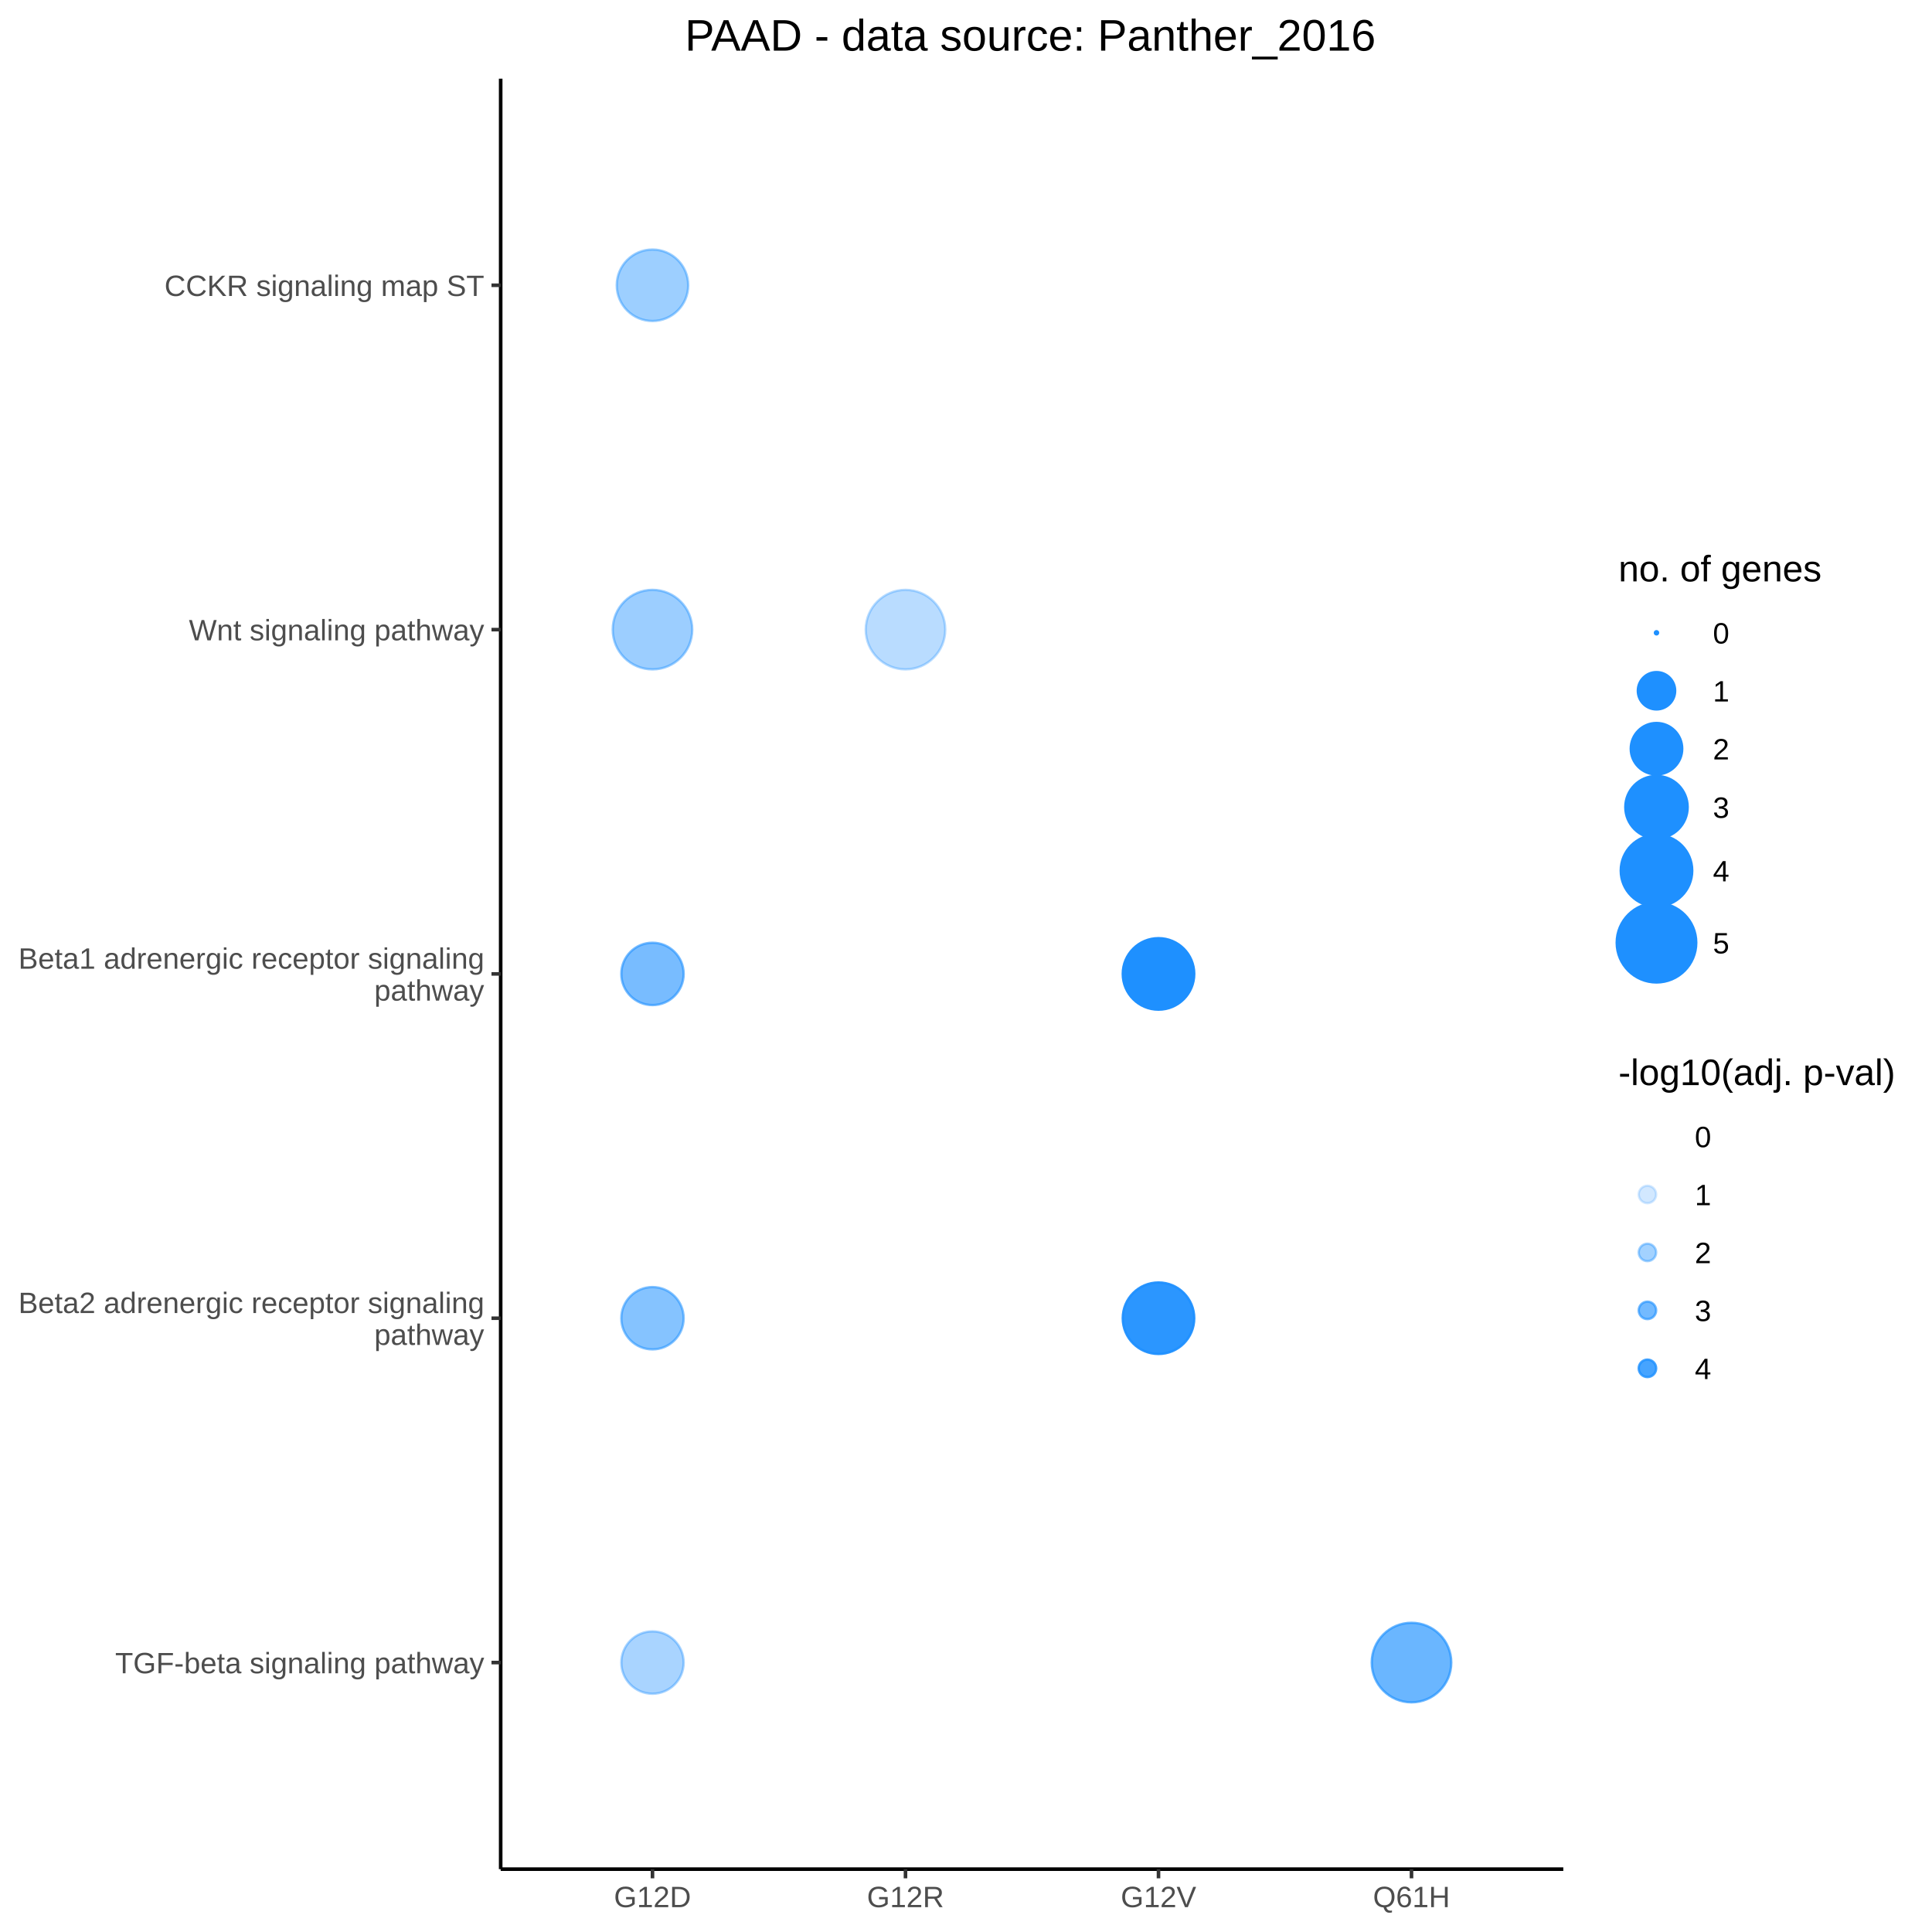
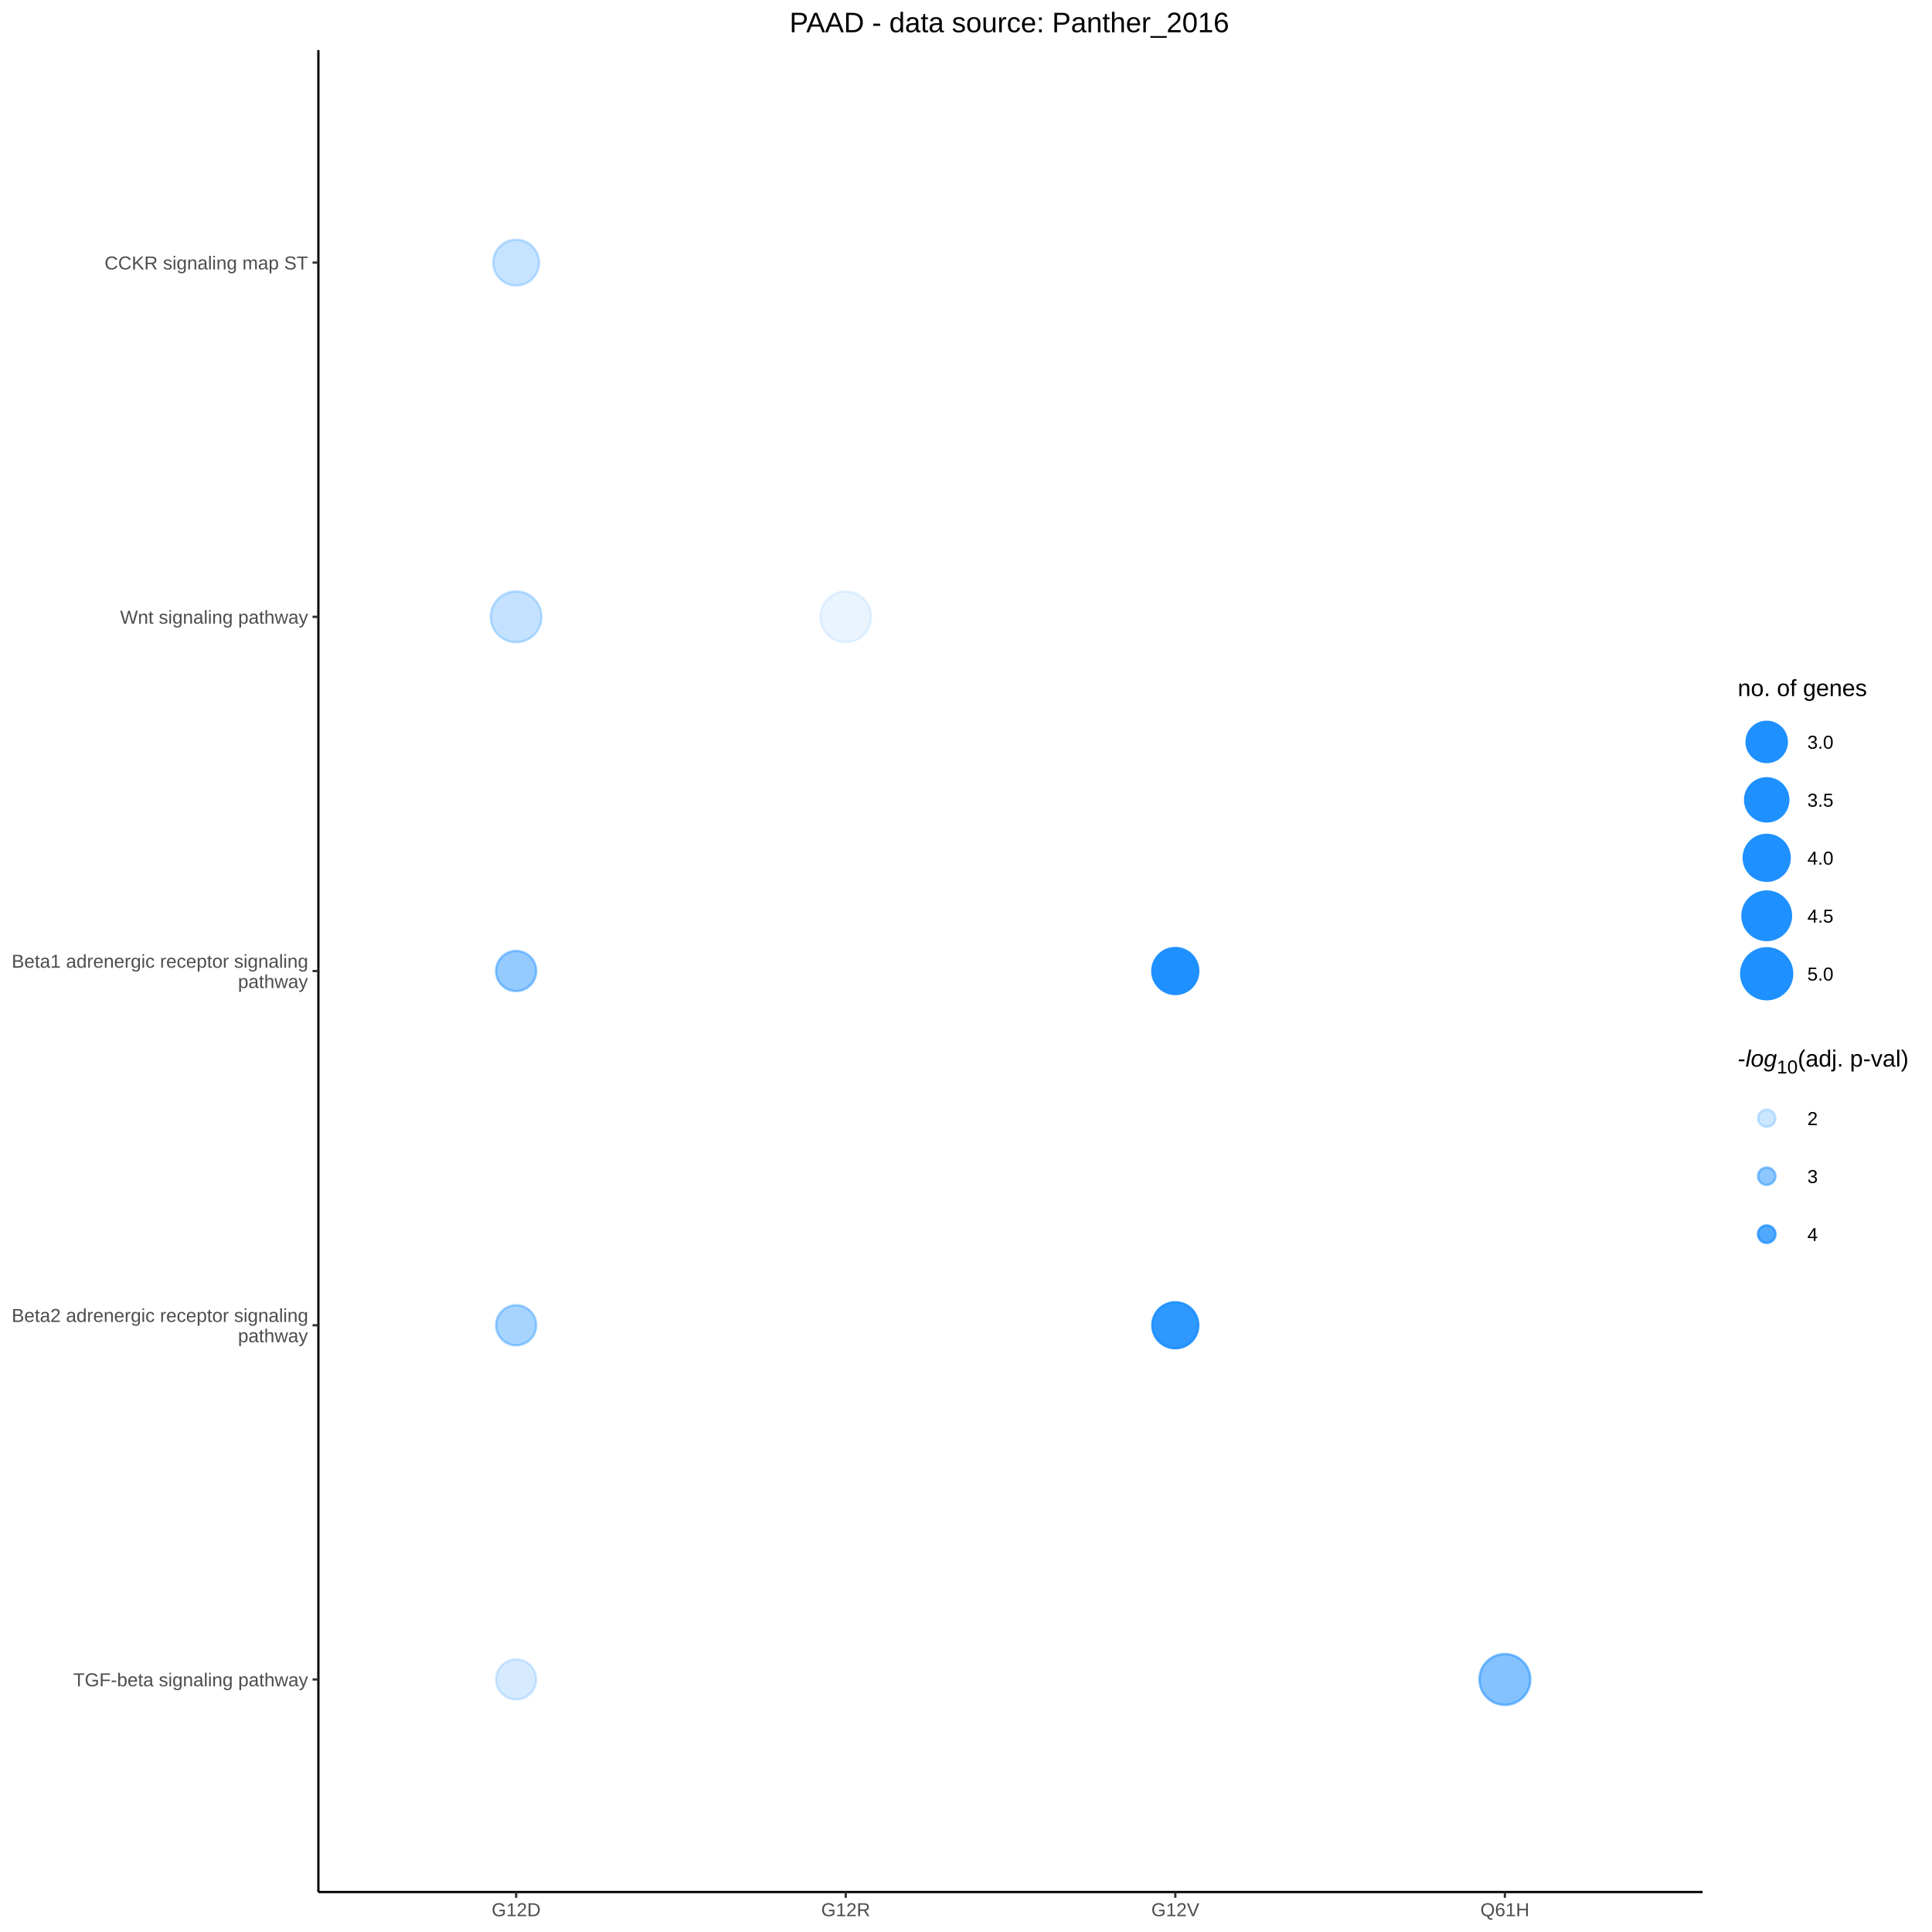
<svg xmlns="http://www.w3.org/2000/svg" viewBox="0 0 576.00 576.00">
  <defs>
    <style type="text/css">
    line, polyline, polygon, path, rect, circle {
      fill: none;
      stroke: #000000;
      stroke-linecap: round;
      stroke-linejoin: round;
      stroke-miterlimit: 10.00;
    }
  </style>
  </defs>
  <rect width="100%" height="100%" style="stroke: none; fill: #FFFFFF;" />
-   <rect x="0.00" y="0.00" width="576.00" height="576.00" style="stroke-width: 1.07; stroke: #FFFFFF; fill: #FFFFFF;" />
+   <rect x="0.00" y="0.00" width="576.00" height="576.00" style="stroke-width: 0.68; stroke: #FFFFFF; fill: #FFFFFF;" />
  <defs>
-     <clipPath id="cpMTQ5LjI3fDQ2Ni4wOHw1NTcuMjZ8MjMuNDY=">
-       <rect x="149.27" y="23.46" width="316.81" height="533.80" />
+     <clipPath id="cpOTQuOTJ8NTA3LjYyfDU2NC4wOHwxNC45Mw==">
+       <rect x="94.92" y="14.93" width="412.69" height="549.15" />
    </clipPath>
  </defs>
-   <rect x="149.27" y="23.46" width="316.81" height="533.80" style="stroke-width: 1.07; stroke: none; fill: #FFFFFF;" clip-path="url(#cpMTQ5LjI3fDQ2Ni4wOHw1NTcuMjZ8MjMuNDY=)" />
-   <circle cx="194.53" cy="290.36" r="6.97pt" style="stroke-width: 0.71; stroke: #1E90FF; stroke-opacity: 0.60; fill: #1E90FF; fill-opacity: 0.60;" clip-path="url(#cpMTQ5LjI3fDQ2Ni4wOHw1NTcuMjZ8MjMuNDY=)" />
-   <circle cx="194.53" cy="393.01" r="6.97pt" style="stroke-width: 0.71; stroke: #1E90FF; stroke-opacity: 0.54; fill: #1E90FF; fill-opacity: 0.54;" clip-path="url(#cpMTQ5LjI3fDQ2Ni4wOHw1NTcuMjZ8MjMuNDY=)" />
-   <circle cx="194.53" cy="85.05" r="7.99pt" style="stroke-width: 0.71; stroke: #1E90FF; stroke-opacity: 0.43; fill: #1E90FF; fill-opacity: 0.43;" clip-path="url(#cpMTQ5LjI3fDQ2Ni4wOHw1NTcuMjZ8MjMuNDY=)" />
-   <circle cx="194.53" cy="495.67" r="6.97pt" style="stroke-width: 0.71; stroke: #1E90FF; stroke-opacity: 0.38; fill: #1E90FF; fill-opacity: 0.38;" clip-path="url(#cpMTQ5LjI3fDQ2Ni4wOHw1NTcuMjZ8MjMuNDY=)" />
-   <circle cx="194.53" cy="187.71" r="8.89pt" style="stroke-width: 0.71; stroke: #1E90FF; stroke-opacity: 0.44; fill: #1E90FF; fill-opacity: 0.44;" clip-path="url(#cpMTQ5LjI3fDQ2Ni4wOHw1NTcuMjZ8MjMuNDY=)" />
-   <circle cx="269.96" cy="290.36" r="0.35pt" style="stroke-width: 0.71; stroke: none;" clip-path="url(#cpMTQ5LjI3fDQ2Ni4wOHw1NTcuMjZ8MjMuNDY=)" />
-   <circle cx="269.96" cy="393.01" r="0.35pt" style="stroke-width: 0.71; stroke: none;" clip-path="url(#cpMTQ5LjI3fDQ2Ni4wOHw1NTcuMjZ8MjMuNDY=)" />
-   <circle cx="269.96" cy="85.05" r="0.35pt" style="stroke-width: 0.71; stroke: none;" clip-path="url(#cpMTQ5LjI3fDQ2Ni4wOHw1NTcuMjZ8MjMuNDY=)" />
-   <circle cx="269.96" cy="495.67" r="0.35pt" style="stroke-width: 0.71; stroke: none;" clip-path="url(#cpMTQ5LjI3fDQ2Ni4wOHw1NTcuMjZ8MjMuNDY=)" />
-   <circle cx="269.96" cy="187.71" r="8.89pt" style="stroke-width: 0.71; stroke: #1E90FF; stroke-opacity: 0.31; fill: #1E90FF; fill-opacity: 0.31;" clip-path="url(#cpMTQ5LjI3fDQ2Ni4wOHw1NTcuMjZ8MjMuNDY=)" />
-   <circle cx="345.39" cy="290.36" r="7.99pt" style="stroke-width: 0.71; stroke: #1E90FF; fill: #1E90FF;" clip-path="url(#cpMTQ5LjI3fDQ2Ni4wOHw1NTcuMjZ8MjMuNDY=)" />
-   <circle cx="345.39" cy="393.01" r="7.99pt" style="stroke-width: 0.71; stroke: #1E90FF; stroke-opacity: 0.94; fill: #1E90FF; fill-opacity: 0.94;" clip-path="url(#cpMTQ5LjI3fDQ2Ni4wOHw1NTcuMjZ8MjMuNDY=)" />
-   <circle cx="345.39" cy="85.05" r="0.35pt" style="stroke-width: 0.71; stroke: none;" clip-path="url(#cpMTQ5LjI3fDQ2Ni4wOHw1NTcuMjZ8MjMuNDY=)" />
-   <circle cx="345.39" cy="495.67" r="0.35pt" style="stroke-width: 0.71; stroke: none;" clip-path="url(#cpMTQ5LjI3fDQ2Ni4wOHw1NTcuMjZ8MjMuNDY=)" />
-   <circle cx="345.39" cy="187.71" r="0.35pt" style="stroke-width: 0.71; stroke: none;" clip-path="url(#cpMTQ5LjI3fDQ2Ni4wOHw1NTcuMjZ8MjMuNDY=)" />
-   <circle cx="420.82" cy="290.36" r="0.35pt" style="stroke-width: 0.71; stroke: none;" clip-path="url(#cpMTQ5LjI3fDQ2Ni4wOHw1NTcuMjZ8MjMuNDY=)" />
-   <circle cx="420.82" cy="393.01" r="0.35pt" style="stroke-width: 0.71; stroke: none;" clip-path="url(#cpMTQ5LjI3fDQ2Ni4wOHw1NTcuMjZ8MjMuNDY=)" />
-   <circle cx="420.82" cy="85.05" r="0.35pt" style="stroke-width: 0.71; stroke: none;" clip-path="url(#cpMTQ5LjI3fDQ2Ni4wOHw1NTcuMjZ8MjMuNDY=)" />
-   <circle cx="420.82" cy="495.67" r="8.89pt" style="stroke-width: 0.71; stroke: #1E90FF; stroke-opacity: 0.66; fill: #1E90FF; fill-opacity: 0.66;" clip-path="url(#cpMTQ5LjI3fDQ2Ni4wOHw1NTcuMjZ8MjMuNDY=)" />
-   <circle cx="420.82" cy="187.71" r="0.35pt" style="stroke-width: 0.71; stroke: none;" clip-path="url(#cpMTQ5LjI3fDQ2Ni4wOHw1NTcuMjZ8MjMuNDY=)" />
+   <rect x="94.92" y="14.93" width="412.69" height="549.15" style="stroke-width: 0.68; stroke: none; fill: #FFFFFF;" clip-path="url(#cpOTQuOTJ8NTA3LjYyfDU2NC4wOHwxNC45Mw==)" />
+   <circle cx="153.88" cy="395.11" r="4.49pt" style="stroke-width: 0.71; stroke: #1E90FF; stroke-opacity: 0.39; fill: #1E90FF; fill-opacity: 0.39;" clip-path="url(#cpOTQuOTJ8NTA3LjYyfDU2NC4wOHwxNC45Mw==)" />
+   <circle cx="153.88" cy="289.50" r="4.49pt" style="stroke-width: 0.71; stroke: #1E90FF; stroke-opacity: 0.47; fill: #1E90FF; fill-opacity: 0.47;" clip-path="url(#cpOTQuOTJ8NTA3LjYyfDU2NC4wOHwxNC45Mw==)" />
+   <circle cx="153.88" cy="183.90" r="5.69pt" style="stroke-width: 0.71; stroke: #1E90FF; stroke-opacity: 0.26; fill: #1E90FF; fill-opacity: 0.26;" clip-path="url(#cpOTQuOTJ8NTA3LjYyfDU2NC4wOHwxNC45Mw==)" />
+   <circle cx="153.88" cy="78.29" r="5.13pt" style="stroke-width: 0.71; stroke: #1E90FF; stroke-opacity: 0.25; fill: #1E90FF; fill-opacity: 0.25;" clip-path="url(#cpOTQuOTJ8NTA3LjYyfDU2NC4wOHwxNC45Mw==)" />
+   <circle cx="153.88" cy="500.71" r="4.49pt" style="stroke-width: 0.71; stroke: #1E90FF; stroke-opacity: 0.18; fill: #1E90FF; fill-opacity: 0.18;" clip-path="url(#cpOTQuOTJ8NTA3LjYyfDU2NC4wOHwxNC45Mw==)" />
+   <circle cx="252.14" cy="183.90" r="5.69pt" style="stroke-width: 0.71; stroke: #1E90FF; stroke-opacity: 0.10; fill: #1E90FF; fill-opacity: 0.10;" clip-path="url(#cpOTQuOTJ8NTA3LjYyfDU2NC4wOHwxNC45Mw==)" />
+   <circle cx="350.40" cy="395.11" r="5.13pt" style="stroke-width: 0.71; stroke: #1E90FF; stroke-opacity: 0.92; fill: #1E90FF; fill-opacity: 0.92;" clip-path="url(#cpOTQuOTJ8NTA3LjYyfDU2NC4wOHwxNC45Mw==)" />
+   <circle cx="350.40" cy="289.50" r="5.13pt" style="stroke-width: 0.71; stroke: #1E90FF; fill: #1E90FF;" clip-path="url(#cpOTQuOTJ8NTA3LjYyfDU2NC4wOHwxNC45Mw==)" />
+   <circle cx="448.66" cy="500.71" r="5.69pt" style="stroke-width: 0.71; stroke: #1E90FF; stroke-opacity: 0.55; fill: #1E90FF; fill-opacity: 0.55;" clip-path="url(#cpOTQuOTJ8NTA3LjYyfDU2NC4wOHwxNC45Mw==)" />
  <defs>
    <clipPath id="cpMC4wMHw1NzYuMDB8NTc2LjAwfDAuMDA=">
      <rect x="0.00" y="0.00" width="576.00" height="576.00" />
    </clipPath>
  </defs>
-   <polyline points="149.27,557.26 149.27,23.46 " style="stroke-width: 1.07; stroke-linecap: butt;" clip-path="url(#cpMC4wMHw1NzYuMDB8NTc2LjAwfDAuMDA=)" />
+   <polyline points="94.92,564.08 94.92,14.93 " style="stroke-width: 0.68; stroke-linecap: butt;" clip-path="url(#cpMC4wMHw1NzYuMDB8NTc2LjAwfDAuMDA=)" />
  <g clip-path="url(#cpMC4wMHw1NzYuMDB8NTc2LjAwfDAuMDA=)">
-     <text x="34.33" y="498.87" style="font-size: 8.80px; fill: #4D4D4D; font-family: Arial;" textLength="110.01px" lengthAdjust="spacingAndGlyphs">TGF-beta signaling pathway</text>
+     <text x="21.83" y="502.75" style="font-size: 5.60px; fill: #4D4D4D; font-family: arial;" textLength="69.95px" lengthAdjust="spacingAndGlyphs">TGF-beta signaling pathway</text>
  </g>
  <g clip-path="url(#cpMC4wMHw1NzYuMDB8NTc2LjAwfDAuMDA=)">
-     <text x="5.48" y="391.47" style="font-size: 8.80px; fill: #4D4D4D; font-family: Arial;" textLength="138.86px" lengthAdjust="spacingAndGlyphs">Beta2 adrenergic receptor signaling</text>
+     <text x="3.49" y="394.12" style="font-size: 5.60px; fill: #4D4D4D; font-family: arial;" textLength="88.30px" lengthAdjust="spacingAndGlyphs">Beta2 adrenergic receptor signaling</text>
  </g>
  <g clip-path="url(#cpMC4wMHw1NzYuMDB8NTc2LjAwfDAuMDA=)">
-     <text x="111.58" y="400.97" style="font-size: 8.80px; fill: #4D4D4D; font-family: Arial;" textLength="32.76px" lengthAdjust="spacingAndGlyphs">pathway</text>
+     <text x="70.95" y="400.17" style="font-size: 5.60px; fill: #4D4D4D; font-family: arial;" textLength="20.83px" lengthAdjust="spacingAndGlyphs">pathway</text>
  </g>
  <g clip-path="url(#cpMC4wMHw1NzYuMDB8NTc2LjAwfDAuMDA=)">
-     <text x="5.48" y="288.81" style="font-size: 8.80px; fill: #4D4D4D; font-family: Arial;" textLength="138.86px" lengthAdjust="spacingAndGlyphs">Beta1 adrenergic receptor signaling</text>
+     <text x="3.49" y="288.52" style="font-size: 5.60px; fill: #4D4D4D; font-family: arial;" textLength="88.30px" lengthAdjust="spacingAndGlyphs">Beta1 adrenergic receptor signaling</text>
  </g>
  <g clip-path="url(#cpMC4wMHw1NzYuMDB8NTc2LjAwfDAuMDA=)">
-     <text x="111.58" y="298.32" style="font-size: 8.80px; fill: #4D4D4D; font-family: Arial;" textLength="32.76px" lengthAdjust="spacingAndGlyphs">pathway</text>
+     <text x="70.95" y="294.57" style="font-size: 5.60px; fill: #4D4D4D; font-family: arial;" textLength="20.83px" lengthAdjust="spacingAndGlyphs">pathway</text>
  </g>
  <g clip-path="url(#cpMC4wMHw1NzYuMDB8NTc2LjAwfDAuMDA=)">
-     <text x="56.33" y="190.91" style="font-size: 8.80px; fill: #4D4D4D; font-family: Arial;" textLength="88.00px" lengthAdjust="spacingAndGlyphs">Wnt signaling pathway</text>
+     <text x="35.82" y="185.94" style="font-size: 5.60px; fill: #4D4D4D; font-family: arial;" textLength="55.96px" lengthAdjust="spacingAndGlyphs">Wnt signaling pathway</text>
  </g>
  <g clip-path="url(#cpMC4wMHw1NzYuMDB8NTc2LjAwfDAuMDA=)">
-     <text x="49.02" y="88.25" style="font-size: 8.80px; fill: #4D4D4D; font-family: Arial;" textLength="95.32px" lengthAdjust="spacingAndGlyphs">CCKR signaling map ST</text>
+     <text x="31.17" y="80.33" style="font-size: 5.60px; fill: #4D4D4D; font-family: arial;" textLength="60.61px" lengthAdjust="spacingAndGlyphs">CCKR signaling map ST</text>
  </g>
-   <polyline points="146.53,495.67 149.27,495.67 " style="stroke-width: 1.07; stroke: #333333; stroke-linecap: butt;" clip-path="url(#cpMC4wMHw1NzYuMDB8NTc2LjAwfDAuMDA=)" />
-   <polyline points="146.53,393.01 149.27,393.01 " style="stroke-width: 1.07; stroke: #333333; stroke-linecap: butt;" clip-path="url(#cpMC4wMHw1NzYuMDB8NTc2LjAwfDAuMDA=)" />
-   <polyline points="146.53,290.36 149.27,290.36 " style="stroke-width: 1.07; stroke: #333333; stroke-linecap: butt;" clip-path="url(#cpMC4wMHw1NzYuMDB8NTc2LjAwfDAuMDA=)" />
-   <polyline points="146.53,187.71 149.27,187.71 " style="stroke-width: 1.07; stroke: #333333; stroke-linecap: butt;" clip-path="url(#cpMC4wMHw1NzYuMDB8NTc2LjAwfDAuMDA=)" />
-   <polyline points="146.53,85.05 149.27,85.05 " style="stroke-width: 1.07; stroke: #333333; stroke-linecap: butt;" clip-path="url(#cpMC4wMHw1NzYuMDB8NTc2LjAwfDAuMDA=)" />
-   <polyline points="149.27,557.26 466.08,557.26 " style="stroke-width: 1.07; stroke-linecap: butt;" clip-path="url(#cpMC4wMHw1NzYuMDB8NTc2LjAwfDAuMDA=)" />
-   <polyline points="194.53,560.00 194.53,557.26 " style="stroke-width: 1.07; stroke: #333333; stroke-linecap: butt;" clip-path="url(#cpMC4wMHw1NzYuMDB8NTc2LjAwfDAuMDA=)" />
-   <polyline points="269.96,560.00 269.96,557.26 " style="stroke-width: 1.07; stroke: #333333; stroke-linecap: butt;" clip-path="url(#cpMC4wMHw1NzYuMDB8NTc2LjAwfDAuMDA=)" />
-   <polyline points="345.39,560.00 345.39,557.26 " style="stroke-width: 1.07; stroke: #333333; stroke-linecap: butt;" clip-path="url(#cpMC4wMHw1NzYuMDB8NTc2LjAwfDAuMDA=)" />
-   <polyline points="420.82,560.00 420.82,557.26 " style="stroke-width: 1.07; stroke: #333333; stroke-linecap: butt;" clip-path="url(#cpMC4wMHw1NzYuMDB8NTc2LjAwfDAuMDA=)" />
+   <polyline points="93.18,500.71 94.92,500.71 " style="stroke-width: 0.68; stroke: #333333; stroke-linecap: butt;" clip-path="url(#cpMC4wMHw1NzYuMDB8NTc2LjAwfDAuMDA=)" />
+   <polyline points="93.18,395.11 94.92,395.11 " style="stroke-width: 0.68; stroke: #333333; stroke-linecap: butt;" clip-path="url(#cpMC4wMHw1NzYuMDB8NTc2LjAwfDAuMDA=)" />
+   <polyline points="93.18,289.50 94.92,289.50 " style="stroke-width: 0.68; stroke: #333333; stroke-linecap: butt;" clip-path="url(#cpMC4wMHw1NzYuMDB8NTc2LjAwfDAuMDA=)" />
+   <polyline points="93.18,183.90 94.92,183.90 " style="stroke-width: 0.68; stroke: #333333; stroke-linecap: butt;" clip-path="url(#cpMC4wMHw1NzYuMDB8NTc2LjAwfDAuMDA=)" />
+   <polyline points="93.18,78.29 94.92,78.29 " style="stroke-width: 0.68; stroke: #333333; stroke-linecap: butt;" clip-path="url(#cpMC4wMHw1NzYuMDB8NTc2LjAwfDAuMDA=)" />
+   <polyline points="94.92,564.08 507.62,564.08 " style="stroke-width: 0.68; stroke-linecap: butt;" clip-path="url(#cpMC4wMHw1NzYuMDB8NTc2LjAwfDAuMDA=)" />
+   <polyline points="153.88,565.82 153.88,564.08 " style="stroke-width: 0.68; stroke: #333333; stroke-linecap: butt;" clip-path="url(#cpMC4wMHw1NzYuMDB8NTc2LjAwfDAuMDA=)" />
+   <polyline points="252.14,565.82 252.14,564.08 " style="stroke-width: 0.68; stroke: #333333; stroke-linecap: butt;" clip-path="url(#cpMC4wMHw1NzYuMDB8NTc2LjAwfDAuMDA=)" />
+   <polyline points="350.40,565.82 350.40,564.08 " style="stroke-width: 0.68; stroke: #333333; stroke-linecap: butt;" clip-path="url(#cpMC4wMHw1NzYuMDB8NTc2LjAwfDAuMDA=)" />
+   <polyline points="448.66,565.82 448.66,564.08 " style="stroke-width: 0.68; stroke: #333333; stroke-linecap: butt;" clip-path="url(#cpMC4wMHw1NzYuMDB8NTc2LjAwfDAuMDA=)" />
  <g clip-path="url(#cpMC4wMHw1NzYuMDB8NTc2LjAwfDAuMDA=)">
-     <text x="183.04" y="568.60" style="font-size: 8.80px; fill: #4D4D4D; font-family: Arial;" textLength="22.98px" lengthAdjust="spacingAndGlyphs">G12D</text>
+     <text x="146.57" y="571.29" style="font-size: 5.60px; fill: #4D4D4D; font-family: arial;" textLength="14.61px" lengthAdjust="spacingAndGlyphs">G12D</text>
  </g>
  <g clip-path="url(#cpMC4wMHw1NzYuMDB8NTc2LjAwfDAuMDA=)">
-     <text x="258.47" y="568.60" style="font-size: 8.80px; fill: #4D4D4D; font-family: Arial;" textLength="22.98px" lengthAdjust="spacingAndGlyphs">G12R</text>
+     <text x="244.83" y="571.29" style="font-size: 5.60px; fill: #4D4D4D; font-family: arial;" textLength="14.61px" lengthAdjust="spacingAndGlyphs">G12R</text>
  </g>
  <g clip-path="url(#cpMC4wMHw1NzYuMDB8NTc2LjAwfDAuMDA=)">
-     <text x="334.14" y="568.60" style="font-size: 8.80px; fill: #4D4D4D; font-family: Arial;" textLength="22.49px" lengthAdjust="spacingAndGlyphs">G12V</text>
+     <text x="343.25" y="571.29" style="font-size: 5.60px; fill: #4D4D4D; font-family: arial;" textLength="14.30px" lengthAdjust="spacingAndGlyphs">G12V</text>
  </g>
  <g clip-path="url(#cpMC4wMHw1NzYuMDB8NTc2LjAwfDAuMDA=)">
-     <text x="409.33" y="568.60" style="font-size: 8.80px; fill: #4D4D4D; font-family: Arial;" textLength="22.98px" lengthAdjust="spacingAndGlyphs">Q61H</text>
+     <text x="441.35" y="571.29" style="font-size: 5.60px; fill: #4D4D4D; font-family: arial;" textLength="14.61px" lengthAdjust="spacingAndGlyphs">Q61H</text>
  </g>
-   <rect x="477.04" y="158.65" width="71.50" height="139.21" style="stroke-width: 1.07; stroke: none; fill: #FFFFFF;" clip-path="url(#cpMC4wMHw1NzYuMDB8NTc2LjAwfDAuMDA=)" />
+   <rect x="514.59" y="198.93" width="45.50" height="103.50" style="stroke-width: 0.68; stroke: none; fill: #FFFFFF;" clip-path="url(#cpMC4wMHw1NzYuMDB8NTc2LjAwfDAuMDA=)" />
  <g clip-path="url(#cpMC4wMHw1NzYuMDB8NTc2LjAwfDAuMDA=)">
-     <text x="482.52" y="173.34" style="font-size: 11.00px; font-family: Arial;" textLength="60.54px" lengthAdjust="spacingAndGlyphs">no. of genes</text>
-   </g>
-   <circle cx="493.86" cy="188.66" r="0.35pt" style="stroke-width: 0.71; stroke: #1E90FF; fill: #1E90FF;" clip-path="url(#cpMC4wMHw1NzYuMDB8NTc2LjAwfDAuMDA=)" />
-   <circle cx="493.86" cy="205.94" r="4.17pt" style="stroke-width: 0.71; stroke: #1E90FF; fill: #1E90FF;" clip-path="url(#cpMC4wMHw1NzYuMDB8NTc2LjAwfDAuMDA=)" />
-   <circle cx="493.86" cy="223.22" r="5.75pt" style="stroke-width: 0.71; stroke: #1E90FF; fill: #1E90FF;" clip-path="url(#cpMC4wMHw1NzYuMDB8NTc2LjAwfDAuMDA=)" />
-   <circle cx="493.86" cy="240.64" r="6.97pt" style="stroke-width: 0.71; stroke: #1E90FF; fill: #1E90FF;" clip-path="url(#cpMC4wMHw1NzYuMDB8NTc2LjAwfDAuMDA=)" />
-   <circle cx="493.86" cy="259.57" r="7.99pt" style="stroke-width: 0.71; stroke: #1E90FF; fill: #1E90FF;" clip-path="url(#cpMC4wMHw1NzYuMDB8NTc2LjAwfDAuMDA=)" />
-   <circle cx="493.86" cy="281.05" r="8.89pt" style="stroke-width: 0.71; stroke: #1E90FF; fill: #1E90FF;" clip-path="url(#cpMC4wMHw1NzYuMDB8NTc2LjAwfDAuMDA=)" />
-   <g clip-path="url(#cpMC4wMHw1NzYuMDB8NTc2LjAwfDAuMDA=)">
-     <text x="510.68" y="191.86" style="font-size: 8.80px; font-family: Arial;" textLength="4.89px" lengthAdjust="spacingAndGlyphs">0</text>
+     <text x="518.08" y="207.53" style="font-size: 7.00px; font-family: arial;" textLength="9.73px" lengthAdjust="spacingAndGlyphs">no.</text>
  </g>
  <g clip-path="url(#cpMC4wMHw1NzYuMDB8NTc2LjAwfDAuMDA=)">
-     <text x="510.68" y="209.14" style="font-size: 8.80px; font-family: Arial;" textLength="4.89px" lengthAdjust="spacingAndGlyphs">1</text>
+     <text x="529.75" y="207.53" style="font-size: 7.00px; font-family: arial;" textLength="5.84px" lengthAdjust="spacingAndGlyphs">of</text>
  </g>
  <g clip-path="url(#cpMC4wMHw1NzYuMDB8NTc2LjAwfDAuMDA=)">
-     <text x="510.68" y="226.42" style="font-size: 8.80px; font-family: Arial;" textLength="4.89px" lengthAdjust="spacingAndGlyphs">2</text>
+     <text x="537.54" y="207.53" style="font-size: 7.00px; font-family: arial;" textLength="19.07px" lengthAdjust="spacingAndGlyphs">genes</text>
+   </g>
+   <circle cx="526.72" cy="221.19" r="4.49pt" style="stroke-width: 0.71; stroke: #1E90FF; fill: #1E90FF;" clip-path="url(#cpMC4wMHw1NzYuMDB8NTc2LjAwfDAuMDA=)" />
+   <circle cx="526.72" cy="238.47" r="4.82pt" style="stroke-width: 0.71; stroke: #1E90FF; fill: #1E90FF;" clip-path="url(#cpMC4wMHw1NzYuMDB8NTc2LjAwfDAuMDA=)" />
+   <circle cx="526.72" cy="255.75" r="5.13pt" style="stroke-width: 0.71; stroke: #1E90FF; fill: #1E90FF;" clip-path="url(#cpMC4wMHw1NzYuMDB8NTc2LjAwfDAuMDA=)" />
+   <circle cx="526.72" cy="273.03" r="5.42pt" style="stroke-width: 0.71; stroke: #1E90FF; fill: #1E90FF;" clip-path="url(#cpMC4wMHw1NzYuMDB8NTc2LjAwfDAuMDA=)" />
+   <circle cx="526.72" cy="290.31" r="5.69pt" style="stroke-width: 0.71; stroke: #1E90FF; fill: #1E90FF;" clip-path="url(#cpMC4wMHw1NzYuMDB8NTc2LjAwfDAuMDA=)" />
+   <g clip-path="url(#cpMC4wMHw1NzYuMDB8NTc2LjAwfDAuMDA=)">
+     <text x="538.84" y="223.22" style="font-size: 5.60px; font-family: arial;" textLength="7.78px" lengthAdjust="spacingAndGlyphs">3.0</text>
  </g>
  <g clip-path="url(#cpMC4wMHw1NzYuMDB8NTc2LjAwfDAuMDA=)">
-     <text x="510.68" y="243.84" style="font-size: 8.80px; font-family: Arial;" textLength="4.89px" lengthAdjust="spacingAndGlyphs">3</text>
+     <text x="538.84" y="240.50" style="font-size: 5.60px; font-family: arial;" textLength="7.78px" lengthAdjust="spacingAndGlyphs">3.5</text>
  </g>
  <g clip-path="url(#cpMC4wMHw1NzYuMDB8NTc2LjAwfDAuMDA=)">
-     <text x="510.68" y="262.77" style="font-size: 8.80px; font-family: Arial;" textLength="4.89px" lengthAdjust="spacingAndGlyphs">4</text>
+     <text x="538.84" y="257.78" style="font-size: 5.60px; font-family: arial;" textLength="7.78px" lengthAdjust="spacingAndGlyphs">4.0</text>
  </g>
  <g clip-path="url(#cpMC4wMHw1NzYuMDB8NTc2LjAwfDAuMDA=)">
-     <text x="510.68" y="284.25" style="font-size: 8.80px; font-family: Arial;" textLength="4.89px" lengthAdjust="spacingAndGlyphs">5</text>
-   </g>
-   <rect x="477.04" y="308.82" width="93.48" height="113.24" style="stroke-width: 1.07; stroke: none; fill: #FFFFFF;" clip-path="url(#cpMC4wMHw1NzYuMDB8NTc2LjAwfDAuMDA=)" />
-   <g clip-path="url(#cpMC4wMHw1NzYuMDB8NTc2LjAwfDAuMDA=)">
-     <text x="482.52" y="323.51" style="font-size: 11.00px; font-family: Arial;" textLength="82.52px" lengthAdjust="spacingAndGlyphs">-log10(adj. p-val)</text>
-   </g>
-   <circle cx="491.16" cy="338.83" r="1.95pt" style="stroke-width: 0.71; stroke: none;" clip-path="url(#cpMC4wMHw1NzYuMDB8NTc2LjAwfDAuMDA=)" />
-   <circle cx="491.16" cy="356.11" r="1.95pt" style="stroke-width: 0.71; stroke: #1E90FF; stroke-opacity: 0.20; fill: #1E90FF; fill-opacity: 0.20;" clip-path="url(#cpMC4wMHw1NzYuMDB8NTc2LjAwfDAuMDA=)" />
-   <circle cx="491.16" cy="373.39" r="1.95pt" style="stroke-width: 0.71; stroke: #1E90FF; stroke-opacity: 0.41; fill: #1E90FF; fill-opacity: 0.41;" clip-path="url(#cpMC4wMHw1NzYuMDB8NTc2LjAwfDAuMDA=)" />
-   <circle cx="491.16" cy="390.67" r="1.95pt" style="stroke-width: 0.71; stroke: #1E90FF; stroke-opacity: 0.62; fill: #1E90FF; fill-opacity: 0.62;" clip-path="url(#cpMC4wMHw1NzYuMDB8NTc2LjAwfDAuMDA=)" />
-   <circle cx="491.16" cy="407.95" r="1.95pt" style="stroke-width: 0.71; stroke: #1E90FF; stroke-opacity: 0.82; fill: #1E90FF; fill-opacity: 0.82;" clip-path="url(#cpMC4wMHw1NzYuMDB8NTc2LjAwfDAuMDA=)" />
-   <g clip-path="url(#cpMC4wMHw1NzYuMDB8NTc2LjAwfDAuMDA=)">
-     <text x="505.28" y="342.03" style="font-size: 8.80px; font-family: Arial;" textLength="4.89px" lengthAdjust="spacingAndGlyphs">0</text>
+     <text x="538.84" y="275.06" style="font-size: 5.60px; font-family: arial;" textLength="7.78px" lengthAdjust="spacingAndGlyphs">4.5</text>
  </g>
  <g clip-path="url(#cpMC4wMHw1NzYuMDB8NTc2LjAwfDAuMDA=)">
-     <text x="505.28" y="359.31" style="font-size: 8.80px; font-family: Arial;" textLength="4.89px" lengthAdjust="spacingAndGlyphs">1</text>
+     <text x="538.84" y="292.34" style="font-size: 5.60px; font-family: arial;" textLength="7.78px" lengthAdjust="spacingAndGlyphs">5.0</text>
+   </g>
+   <rect x="514.59" y="309.41" width="57.92" height="70.67" style="stroke-width: 0.68; stroke: none; fill: #FFFFFF;" clip-path="url(#cpMC4wMHw1NzYuMDB8NTc2LjAwfDAuMDA=)" />
+   <g clip-path="url(#cpMC4wMHw1NzYuMDB8NTc2LjAwfDAuMDA=)">
+     <text x="518.08" y="318.00" style="font-size: 7.00px; font-family: arial;" textLength="2.33px" lengthAdjust="spacingAndGlyphs">-</text>
  </g>
  <g clip-path="url(#cpMC4wMHw1NzYuMDB8NTc2LjAwfDAuMDA=)">
-     <text x="505.28" y="376.59" style="font-size: 8.80px; font-family: Arial;" textLength="4.89px" lengthAdjust="spacingAndGlyphs">2</text>
+     <text x="520.41" y="318.00" style="font-size: 7.00px; font-style: italic; font-family: arial;" textLength="9.34px" lengthAdjust="spacingAndGlyphs">log</text>
  </g>
  <g clip-path="url(#cpMC4wMHw1NzYuMDB8NTc2LjAwfDAuMDA=)">
-     <text x="505.28" y="393.87" style="font-size: 8.80px; font-family: Arial;" textLength="4.89px" lengthAdjust="spacingAndGlyphs">3</text>
+     <text x="529.74" y="320.04" style="font-size: 5.60px; font-family: arial;" textLength="6.22px" lengthAdjust="spacingAndGlyphs">10</text>
  </g>
  <g clip-path="url(#cpMC4wMHw1NzYuMDB8NTc2LjAwfDAuMDA=)">
-     <text x="505.28" y="411.15" style="font-size: 8.80px; font-family: Arial;" textLength="4.89px" lengthAdjust="spacingAndGlyphs">4</text>
+     <text x="535.97" y="318.00" style="font-size: 7.00px; font-family: arial;" textLength="13.61px" lengthAdjust="spacingAndGlyphs">(adj.</text>
  </g>
  <g clip-path="url(#cpMC4wMHw1NzYuMDB8NTc2LjAwfDAuMDA=)">
-     <text x="204.20" y="15.10" style="font-size: 13.20px; font-family: Arial;" textLength="206.96px" lengthAdjust="spacingAndGlyphs">PAAD - data source: Panther_2016</text>
+     <text x="551.53" y="318.00" style="font-size: 7.00px; font-family: arial;" textLength="17.50px" lengthAdjust="spacingAndGlyphs">p-val)</text>
+   </g>
+   <circle cx="526.72" cy="333.39" r="1.95pt" style="stroke-width: 0.71; stroke: #1E90FF; stroke-opacity: 0.23; fill: #1E90FF; fill-opacity: 0.23;" clip-path="url(#cpMC4wMHw1NzYuMDB8NTc2LjAwfDAuMDA=)" />
+   <circle cx="526.72" cy="350.67" r="1.95pt" style="stroke-width: 0.71; stroke: #1E90FF; stroke-opacity: 0.50; fill: #1E90FF; fill-opacity: 0.50;" clip-path="url(#cpMC4wMHw1NzYuMDB8NTc2LjAwfDAuMDA=)" />
+   <circle cx="526.72" cy="367.95" r="1.95pt" style="stroke-width: 0.71; stroke: #1E90FF; stroke-opacity: 0.77; fill: #1E90FF; fill-opacity: 0.77;" clip-path="url(#cpMC4wMHw1NzYuMDB8NTc2LjAwfDAuMDA=)" />
+   <g clip-path="url(#cpMC4wMHw1NzYuMDB8NTc2LjAwfDAuMDA=)">
+     <text x="538.84" y="335.43" style="font-size: 5.60px; font-family: arial;" textLength="3.11px" lengthAdjust="spacingAndGlyphs">2</text>
+   </g>
+   <g clip-path="url(#cpMC4wMHw1NzYuMDB8NTc2LjAwfDAuMDA=)">
+     <text x="538.84" y="352.71" style="font-size: 5.60px; font-family: arial;" textLength="3.11px" lengthAdjust="spacingAndGlyphs">3</text>
+   </g>
+   <g clip-path="url(#cpMC4wMHw1NzYuMDB8NTc2LjAwfDAuMDA=)">
+     <text x="538.84" y="369.99" style="font-size: 5.60px; font-family: arial;" textLength="3.11px" lengthAdjust="spacingAndGlyphs">4</text>
+   </g>
+   <g clip-path="url(#cpMC4wMHw1NzYuMDB8NTc2LjAwfDAuMDA=)">
+     <text x="235.39" y="9.61" style="font-size: 8.40px; font-family: arial;" textLength="131.77px" lengthAdjust="spacingAndGlyphs">PAAD - data source: Panther_2016</text>
  </g>
</svg>
